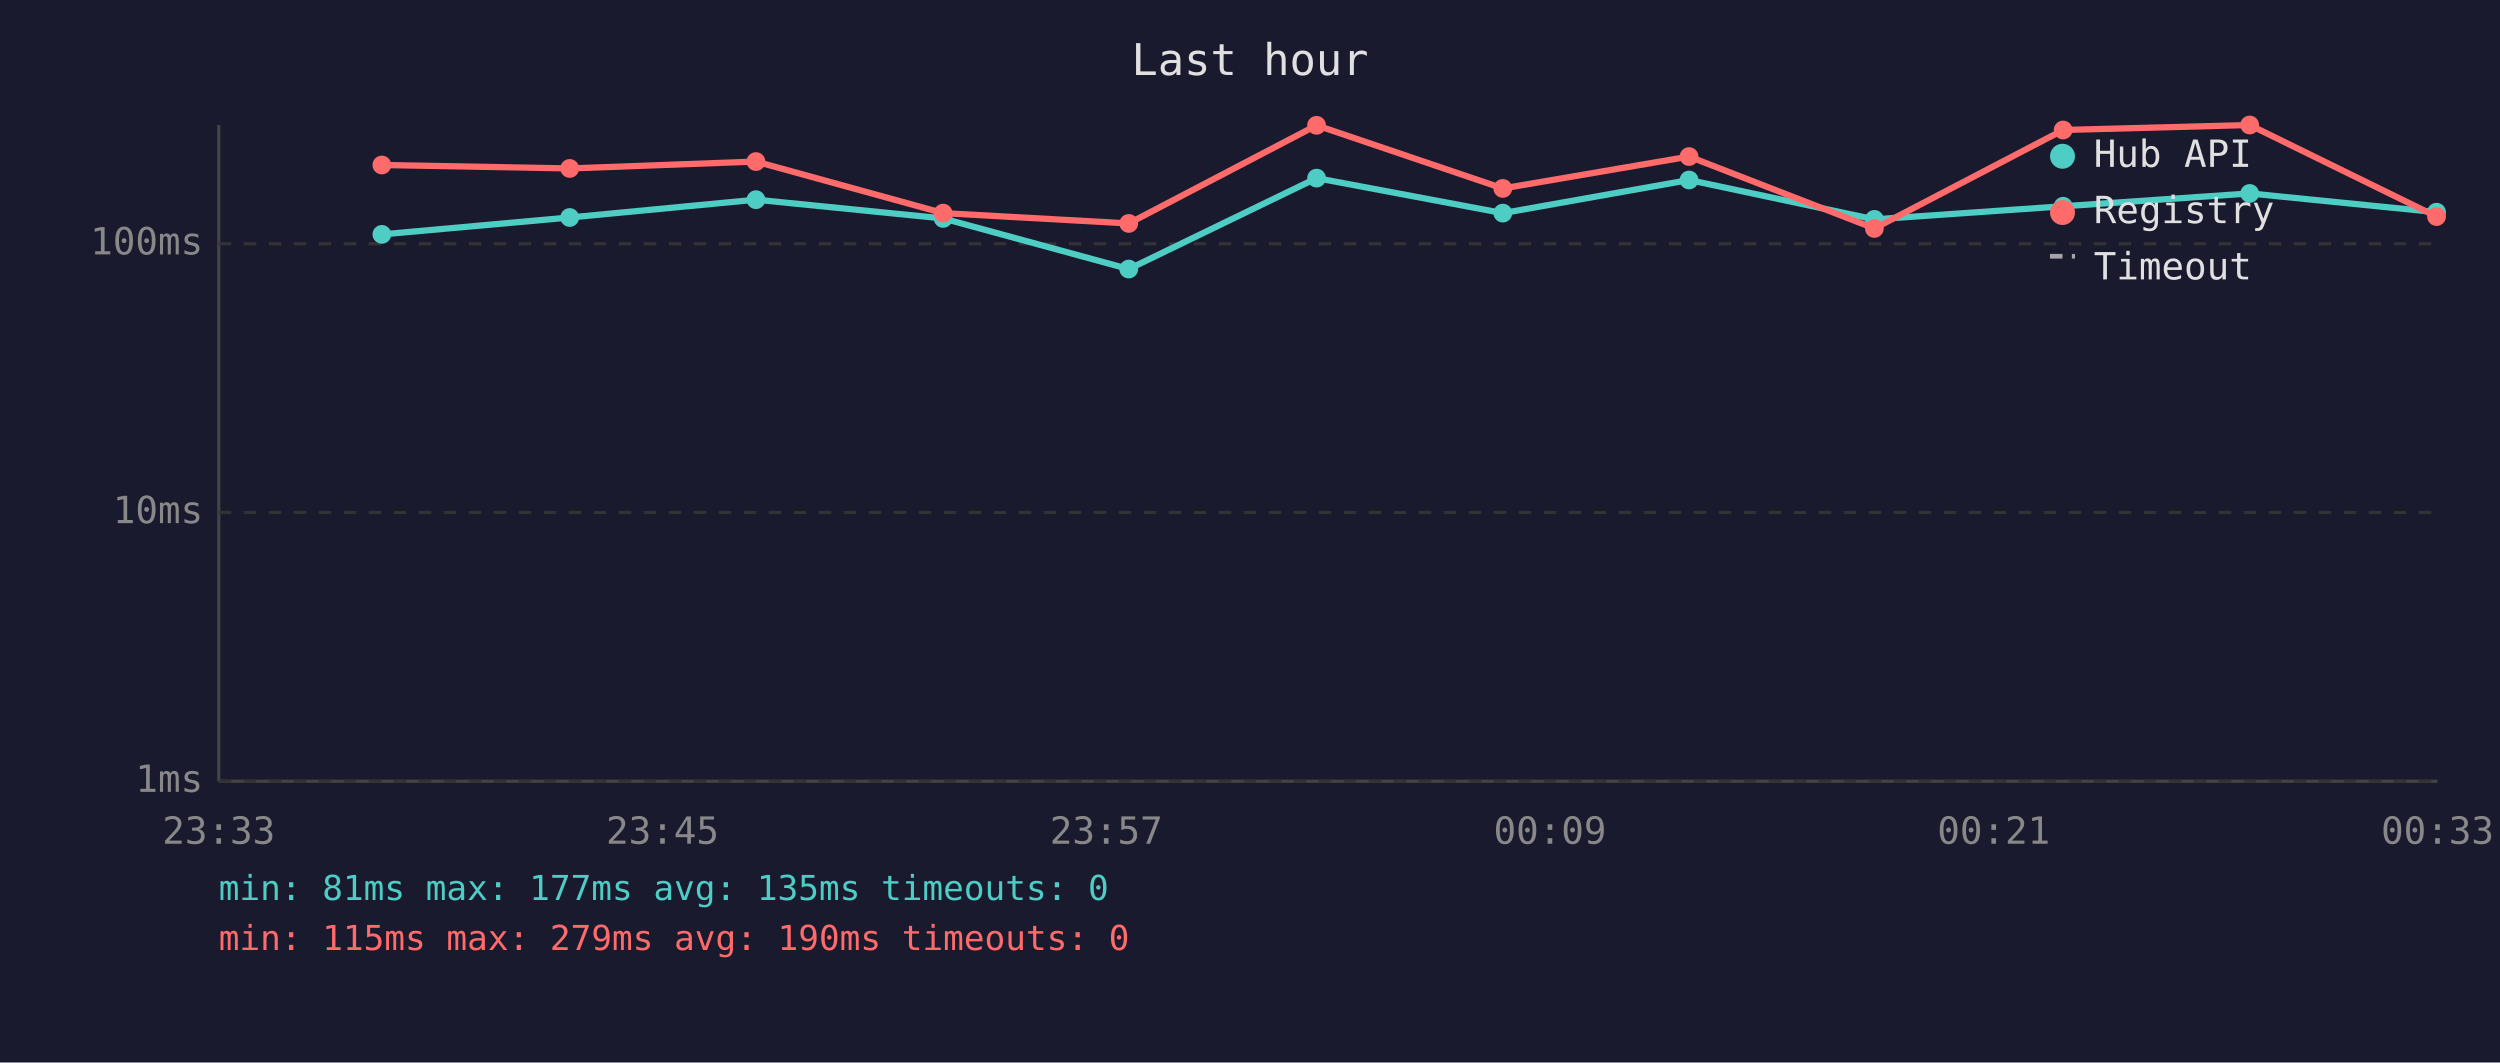
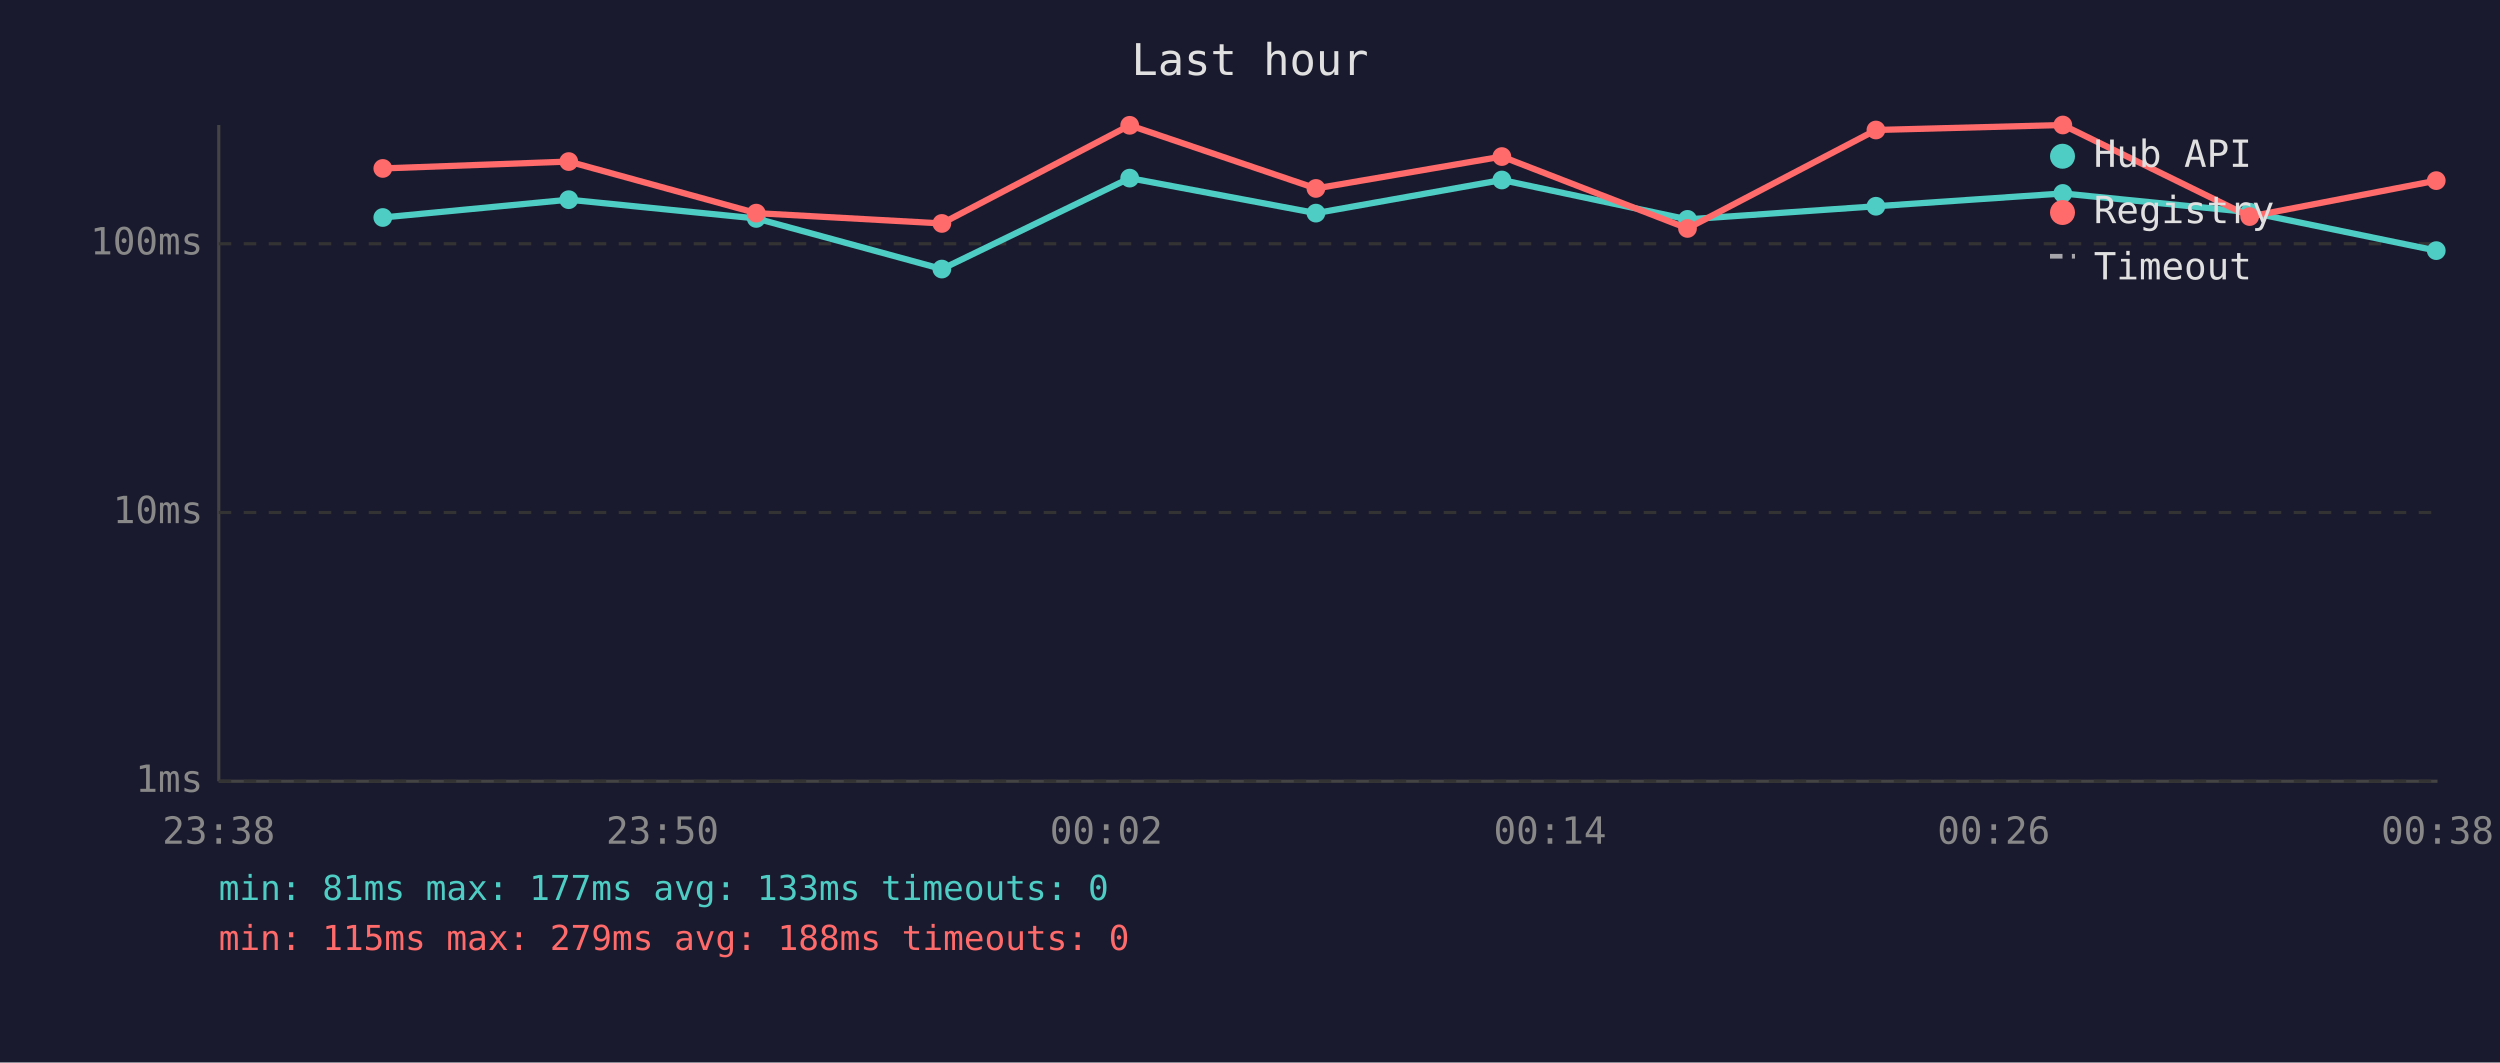
<svg xmlns="http://www.w3.org/2000/svg" viewBox="0 0 800 340" font-family="monospace" font-size="12">
  <rect width="800" height="340" fill="#1a1a2e" />
  <text x="400" y="24" fill="#e0e0e0" font-size="14" text-anchor="middle">Last hour</text>
  <line x1="70" y1="40" x2="70" y2="250" stroke="#444" stroke-width="1" />
  <line x1="70" y1="250" x2="780" y2="250" stroke="#444" stroke-width="1" />
  <line x1="70" y1="250" x2="780" y2="250" stroke="#333" stroke-width="1" stroke-dasharray="4" />
  <text x="65" y="250" fill="#888" text-anchor="end" dominant-baseline="middle">1ms</text>
  <line x1="70" y1="164" x2="780" y2="164" stroke="#333" stroke-width="1" stroke-dasharray="4" />
  <text x="65" y="164" fill="#888" text-anchor="end" dominant-baseline="middle">10ms</text>
  <line x1="70" y1="78" x2="780" y2="78" stroke="#333" stroke-width="1" stroke-dasharray="4" />
  <text x="65" y="78" fill="#888" text-anchor="end" dominant-baseline="middle">100ms</text>
-   <text x="70" y="270" fill="#888" text-anchor="middle">23:33</text>
-   <text x="212" y="270" fill="#888" text-anchor="middle">23:45</text>
-   <text x="354" y="270" fill="#888" text-anchor="middle">23:57</text>
-   <text x="496" y="270" fill="#888" text-anchor="middle">00:09</text>
-   <text x="638" y="270" fill="#888" text-anchor="middle">00:21</text>
-   <text x="780" y="270" fill="#888" text-anchor="middle">00:33</text>
-   <polyline points="122.2,75.0 182.3,69.6 241.9,63.9 301.8,69.9 361.2,86.1 421.3,57.0 480.9,68.2 540.5,57.6 599.8,70.2 660.2,66.0 719.9,61.9 779.7,67.9" fill="none" stroke="#4ecdc4" stroke-width="2" opacity="1" />
-   <circle cx="122.2" cy="75.0" r="3" fill="#4ecdc4" />
-   <circle cx="182.3" cy="69.6" r="3" fill="#4ecdc4" />
-   <circle cx="241.9" cy="63.9" r="3" fill="#4ecdc4" />
-   <circle cx="301.8" cy="69.9" r="3" fill="#4ecdc4" />
-   <circle cx="361.2" cy="86.1" r="3" fill="#4ecdc4" />
-   <circle cx="421.3" cy="57.0" r="3" fill="#4ecdc4" />
-   <circle cx="480.9" cy="68.2" r="3" fill="#4ecdc4" />
-   <circle cx="540.5" cy="57.6" r="3" fill="#4ecdc4" />
-   <circle cx="599.8" cy="70.2" r="3" fill="#4ecdc4" />
-   <circle cx="660.2" cy="66.0" r="3" fill="#4ecdc4" />
-   <circle cx="719.9" cy="61.9" r="3" fill="#4ecdc4" />
-   <circle cx="779.7" cy="67.9" r="3" fill="#4ecdc4" />
-   <polyline points="122.2,52.8 182.3,53.9 241.9,51.7 301.8,68.2 361.2,71.5 421.3,40.1 480.9,60.3 540.5,50.1 599.8,73.1 660.2,41.6 719.9,40.0 779.7,69.3" fill="none" stroke="#ff6b6b" stroke-width="2" opacity="1" />
-   <circle cx="122.2" cy="52.8" r="3" fill="#ff6b6b" />
-   <circle cx="182.3" cy="53.9" r="3" fill="#ff6b6b" />
-   <circle cx="241.9" cy="51.7" r="3" fill="#ff6b6b" />
-   <circle cx="301.8" cy="68.2" r="3" fill="#ff6b6b" />
-   <circle cx="361.2" cy="71.5" r="3" fill="#ff6b6b" />
-   <circle cx="421.3" cy="40.1" r="3" fill="#ff6b6b" />
-   <circle cx="480.9" cy="60.3" r="3" fill="#ff6b6b" />
-   <circle cx="540.5" cy="50.1" r="3" fill="#ff6b6b" />
-   <circle cx="599.8" cy="73.1" r="3" fill="#ff6b6b" />
-   <circle cx="660.2" cy="41.6" r="3" fill="#ff6b6b" />
-   <circle cx="719.9" cy="40.0" r="3" fill="#ff6b6b" />
-   <circle cx="779.7" cy="69.3" r="3" fill="#ff6b6b" />
+   <text x="70" y="270" fill="#888" text-anchor="middle">23:38</text>
+   <text x="212" y="270" fill="#888" text-anchor="middle">23:50</text>
+   <text x="354" y="270" fill="#888" text-anchor="middle">00:02</text>
+   <text x="496" y="270" fill="#888" text-anchor="middle">00:14</text>
+   <text x="638" y="270" fill="#888" text-anchor="middle">00:26</text>
+   <text x="780" y="270" fill="#888" text-anchor="middle">00:38</text>
+   <polyline points="122.5,69.6 182.0,63.9 242.0,69.9 301.4,86.1 361.5,57.0 421.1,68.2 480.6,57.6 540.0,70.2 600.3,66.0 660.1,61.9 719.9,67.9 779.6,80.2" fill="none" stroke="#4ecdc4" stroke-width="2" opacity="1" />
+   <circle cx="122.5" cy="69.6" r="3" fill="#4ecdc4" />
+   <circle cx="182.0" cy="63.9" r="3" fill="#4ecdc4" />
+   <circle cx="242.0" cy="69.9" r="3" fill="#4ecdc4" />
+   <circle cx="301.4" cy="86.1" r="3" fill="#4ecdc4" />
+   <circle cx="361.5" cy="57.0" r="3" fill="#4ecdc4" />
+   <circle cx="421.1" cy="68.2" r="3" fill="#4ecdc4" />
+   <circle cx="480.6" cy="57.6" r="3" fill="#4ecdc4" />
+   <circle cx="540.0" cy="70.2" r="3" fill="#4ecdc4" />
+   <circle cx="600.3" cy="66.0" r="3" fill="#4ecdc4" />
+   <circle cx="660.1" cy="61.9" r="3" fill="#4ecdc4" />
+   <circle cx="719.9" cy="67.9" r="3" fill="#4ecdc4" />
+   <circle cx="779.6" cy="80.2" r="3" fill="#4ecdc4" />
+   <polyline points="122.5,53.9 182.0,51.7 242.0,68.2 301.4,71.5 361.5,40.1 421.1,60.3 480.6,50.1 540.0,73.1 600.3,41.6 660.1,40.0 719.9,69.3 779.6,57.8" fill="none" stroke="#ff6b6b" stroke-width="2" opacity="1" />
+   <circle cx="122.5" cy="53.9" r="3" fill="#ff6b6b" />
+   <circle cx="182.0" cy="51.7" r="3" fill="#ff6b6b" />
+   <circle cx="242.0" cy="68.2" r="3" fill="#ff6b6b" />
+   <circle cx="301.4" cy="71.5" r="3" fill="#ff6b6b" />
+   <circle cx="361.5" cy="40.1" r="3" fill="#ff6b6b" />
+   <circle cx="421.1" cy="60.3" r="3" fill="#ff6b6b" />
+   <circle cx="480.6" cy="50.1" r="3" fill="#ff6b6b" />
+   <circle cx="540.0" cy="73.1" r="3" fill="#ff6b6b" />
+   <circle cx="600.3" cy="41.6" r="3" fill="#ff6b6b" />
+   <circle cx="660.1" cy="40.0" r="3" fill="#ff6b6b" />
+   <circle cx="719.9" cy="69.3" r="3" fill="#ff6b6b" />
+   <circle cx="779.6" cy="57.8" r="3" fill="#ff6b6b" />
  <circle cx="660" cy="50" r="4" fill="#4ecdc4" />
  <text x="670" y="50" fill="#e0e0e0" dominant-baseline="middle">Hub API</text>
  <circle cx="660" cy="68" r="4" fill="#ff6b6b" />
  <text x="670" y="68" fill="#e0e0e0" dominant-baseline="middle">Registry</text>
  <line x1="656" y1="82" x2="664" y2="82" stroke="#e0e0e0" stroke-width="1.5" stroke-dasharray="4,3" opacity="0.7" />
  <text x="670" y="86" fill="#e0e0e0" dominant-baseline="middle">Timeout</text>
-   <text x="70" y="288" fill="#4ecdc4" font-size="11">min: 81ms  max: 177ms  avg: 135ms  timeouts: 0</text>
-   <text x="70" y="304" fill="#ff6b6b" font-size="11">min: 115ms  max: 279ms  avg: 190ms  timeouts: 0</text>
+   <text x="70" y="288" fill="#4ecdc4" font-size="11">min: 81ms  max: 177ms  avg: 133ms  timeouts: 0</text>
+   <text x="70" y="304" fill="#ff6b6b" font-size="11">min: 115ms  max: 279ms  avg: 188ms  timeouts: 0</text>
</svg>
